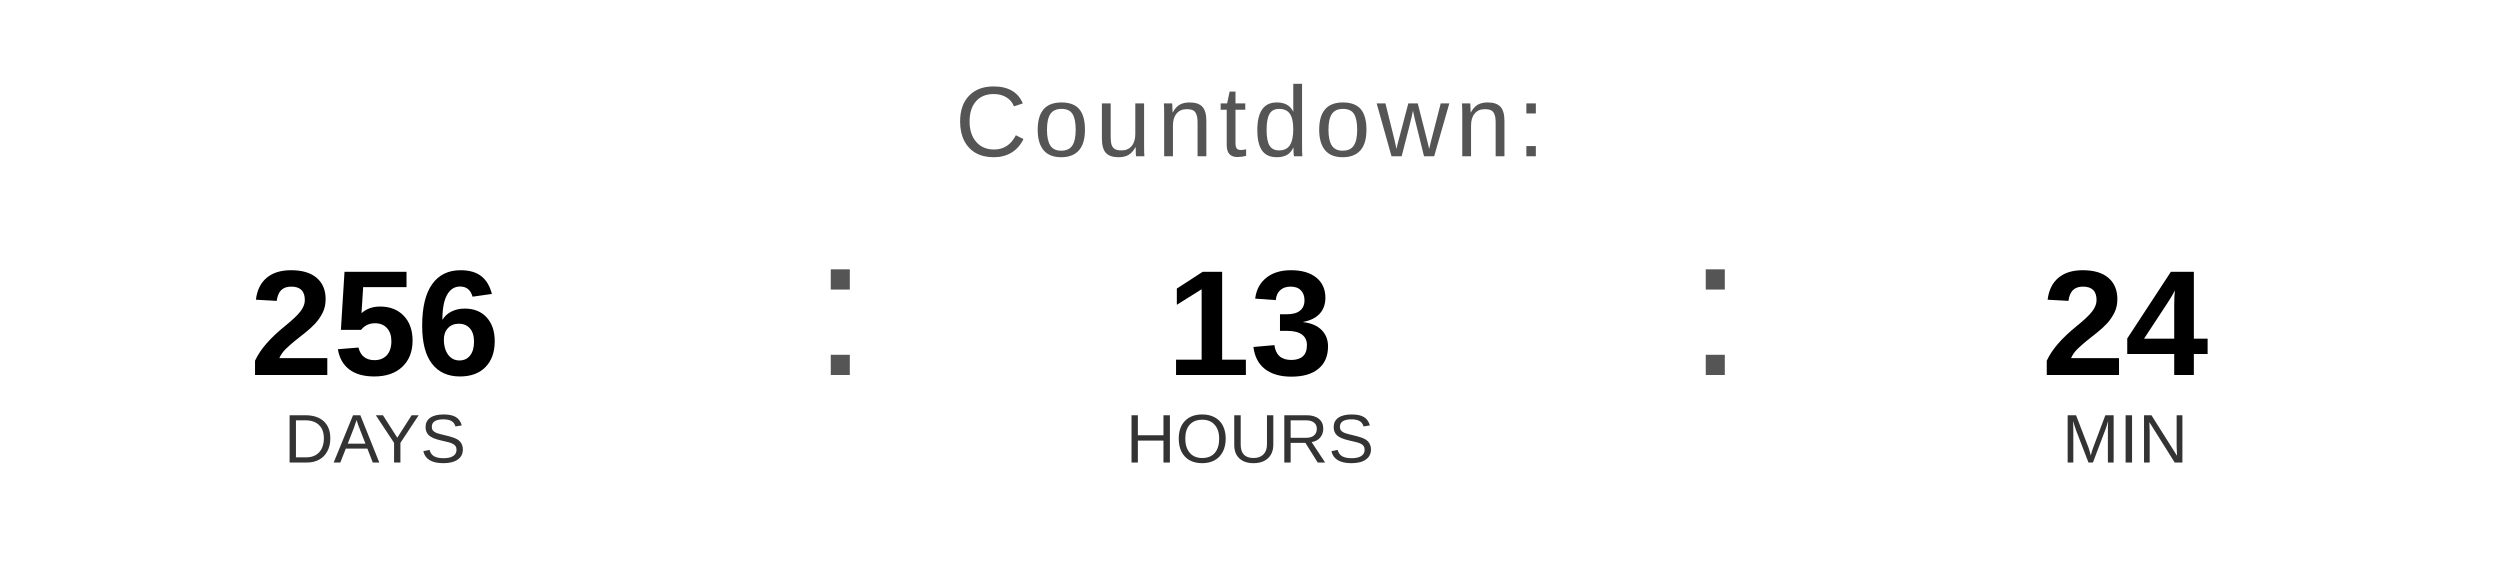
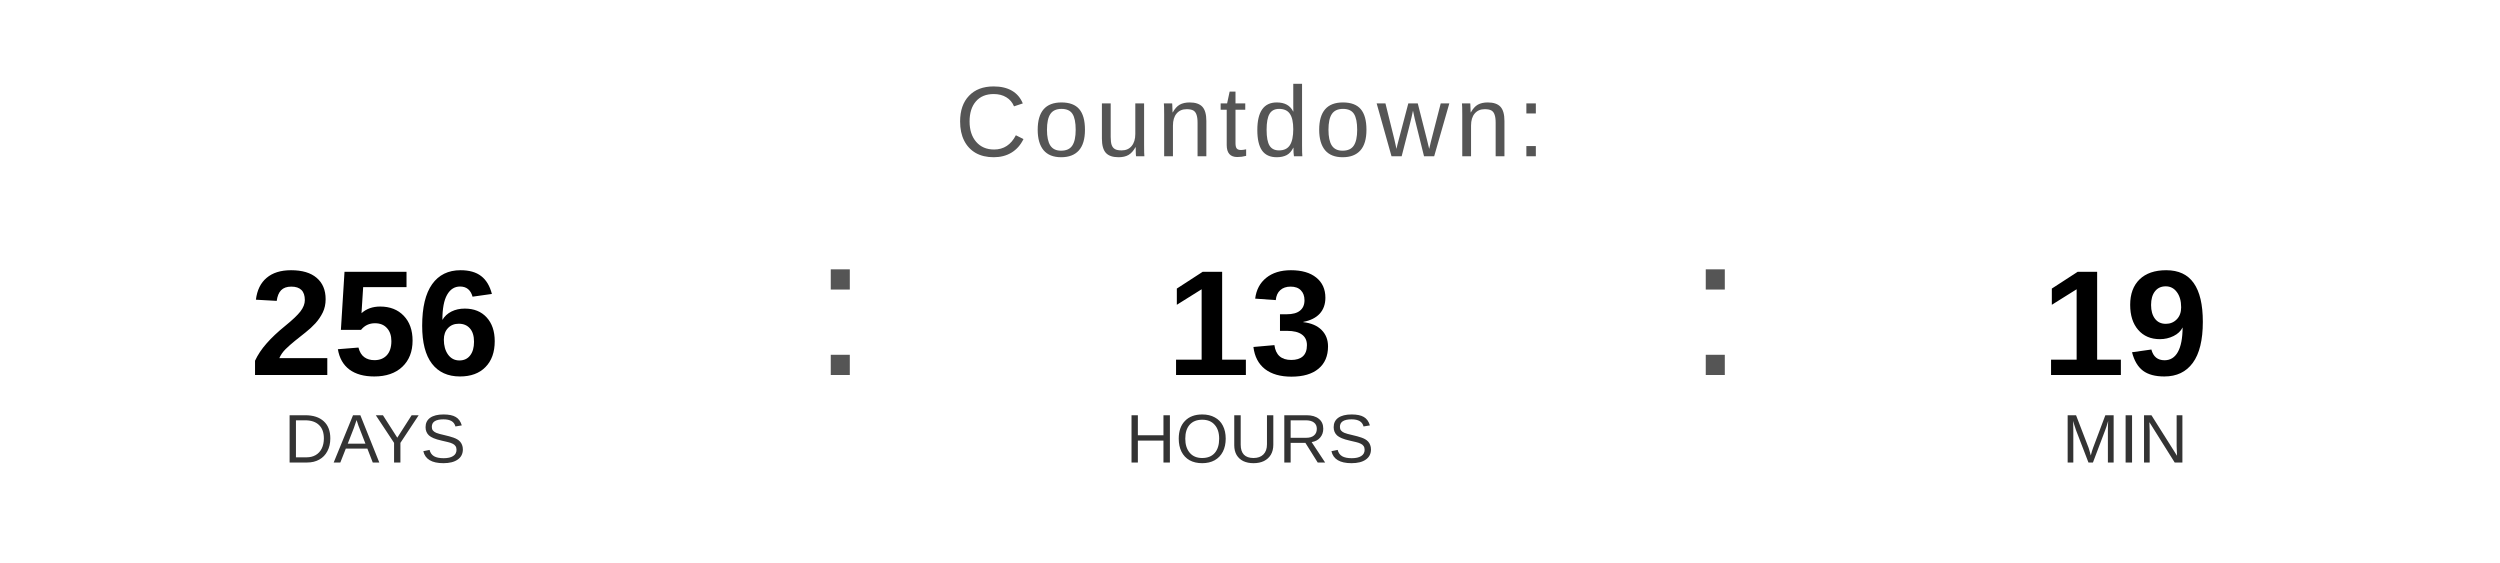
<svg xmlns="http://www.w3.org/2000/svg" width="400" height="90" viewBox="0 0 400 90">
  <text x="200" y="25" font-family="Arial, Helvetica, sans-serif" font-size="16" fill="#555555" text-anchor="middle" letter-spacing="1">
    Countdown:
  </text>
  <text x="60" y="60" font-family="Arial, Helvetica, sans-serif" font-size="24" font-weight="bold" fill="#000000" text-anchor="middle">256</text>
  <text x="60" y="74" font-family="Arial, Helvetica, sans-serif" font-size="11" fill="#333333" text-anchor="middle">DAYS</text>
  <text x="130" y="60" font-family="Arial, sans-serif" font-size="32" fill="#555555">:</text>
  <text x="200" y="60" font-family="Arial, Helvetica, sans-serif" font-size="24" font-weight="bold" fill="#000000" text-anchor="middle">13</text>
  <text x="200" y="74" font-family="Arial, Helvetica, sans-serif" font-size="11" fill="#333333" text-anchor="middle">HOURS</text>
  <text x="270" y="60" font-family="Arial, sans-serif" font-size="32" fill="#555555">:</text>
-   <text x="340" y="60" font-family="Arial, Helvetica, sans-serif" font-size="24" font-weight="bold" fill="#000000" text-anchor="middle">24</text>
+   <text x="340" y="60" font-family="Arial, Helvetica, sans-serif" font-size="24" font-weight="bold" fill="#000000" text-anchor="middle">19</text>
  <text x="340" y="74" font-family="Arial, Helvetica, sans-serif" font-size="11" fill="#333333" text-anchor="middle">MIN</text>
</svg>
